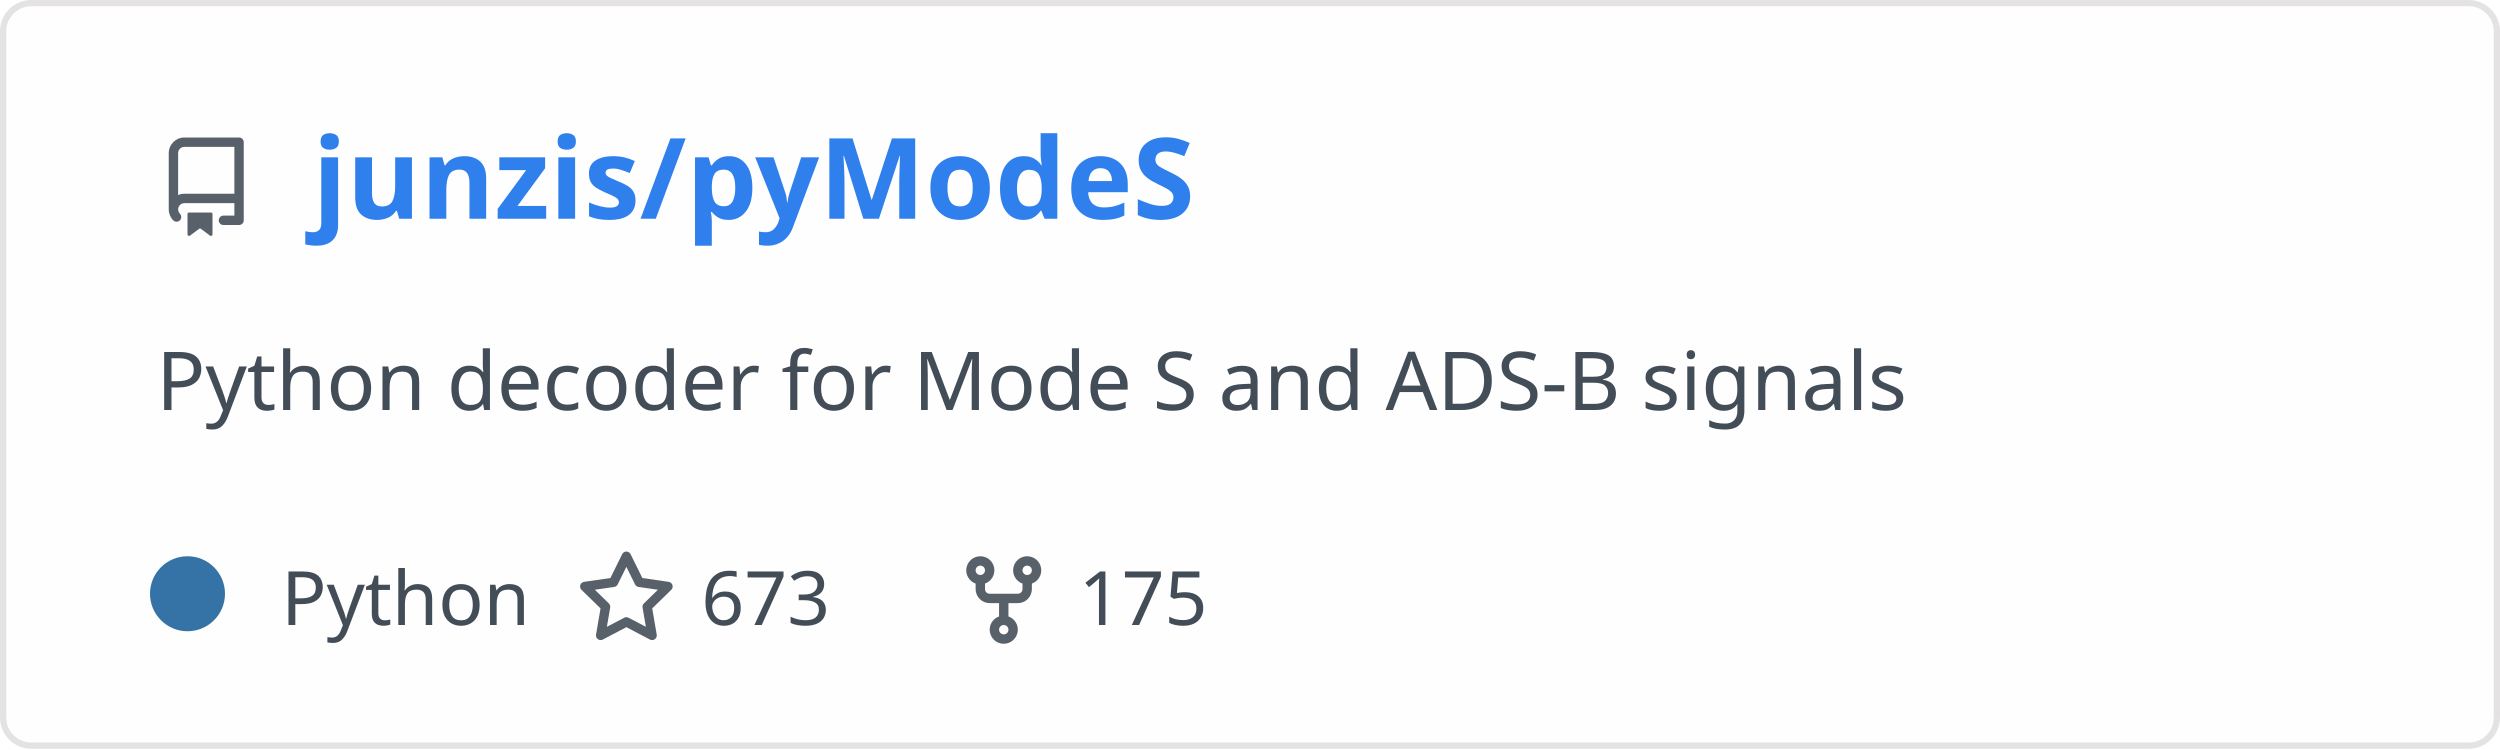
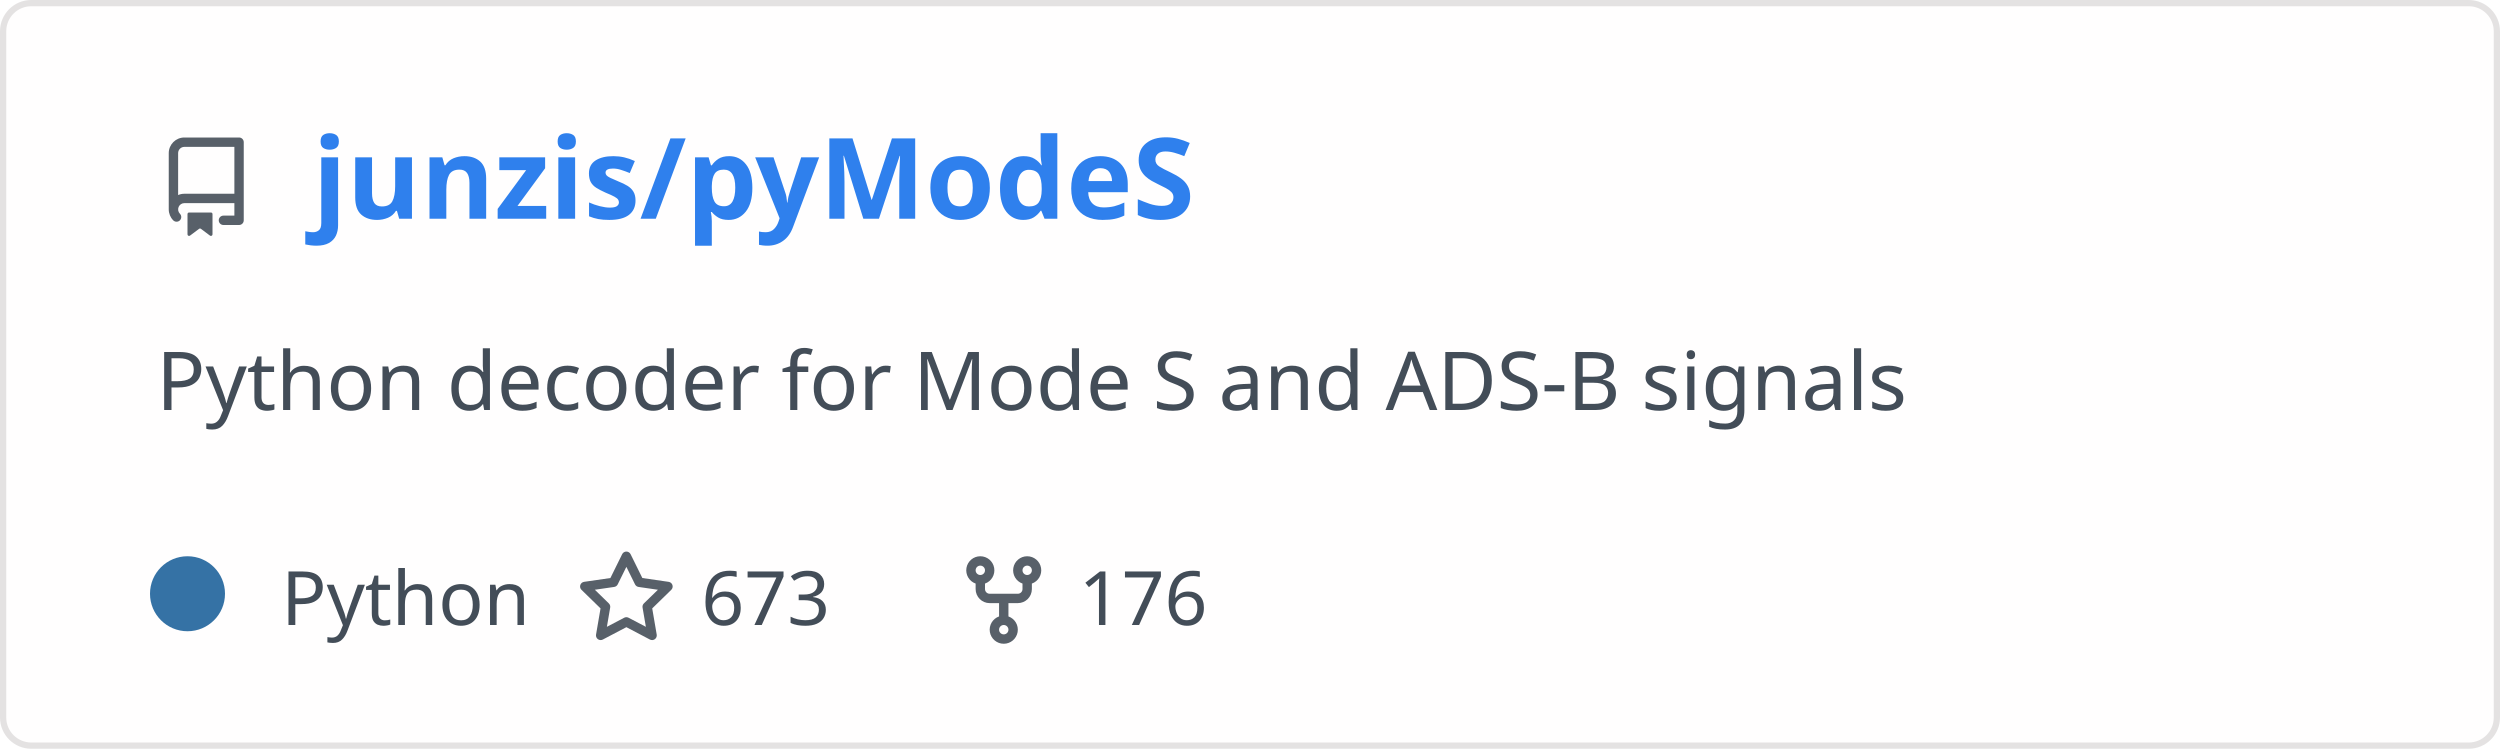
<svg xmlns="http://www.w3.org/2000/svg" width="400" height="120" viewBox="0 0 400 120" fill="none" role="img" aria-labelledby="descId">
  <style>
          .header {
            font: 600 18px 'Segoe UI', Ubuntu, Sans-Serif;
            fill: #2f80ed;
            animation: fadeInAnimation 0.8s ease-in-out forwards;
          }
          @supports(-moz-appearance: auto) {
            /* Selector detects Firefox */
            .header { font-size: 15.5px; }
          }
          
    .description {
      font: 400 13px 'Segoe UI', Ubuntu, Sans-Serif;fill: #434d58;
      
    }
    .gray { font: 400 12px 'Segoe UI', Ubuntu, Sans-Serif; fill: #434d58 }
    .badge { font: 600 11px 'Segoe UI', Ubuntu, Sans-Serif; }
    .badge rect { opacity: 0.2; stroke: #434d58 }
    .badge text { fill: #434d58 }

    .stat { font: 400 12px 'Segoe UI', Ubuntu, Sans-Serif; fill: #434d58 }
    .stagger {
      opacity: 0;
      animation: fadeInAnimation 0.3s ease-in-out forwards;
    }
    .not_bold { font-weight: 400 }
    .bold { font-weight: 700 }
    .icon {
      fill: #586069;
      display: block;
    }
  
          

          
      /* Animations */
      @keyframes scaleInAnimation {
        from {
          transform: translate(-5px, 5px) scale(0);
        }
        to {
          transform: translate(-5px, 5px) scale(1);
        }
      }
      @keyframes fadeInAnimation {
        from {
          opacity: 0;
        }
        to {
          opacity: 1;
        }
      }
    
          * { animation-duration: 0s !important; animation-delay: 0s !important; }
        </style>
  <defs>
          
          
        </defs>
  <rect data-testid="card-bg" class="card-bg" x="0.5" y="0.5" rx="4.5" height="99%" stroke="#e4e2e2" width="399" fill="#fffefe" stroke-opacity="1" />
  <g data-testid="card-title" transform="translate(25, 35)">
    <g transform="translate(0, 0)">
      <svg class="icon" x="0" y="-13" viewBox="0 0 16 16" version="1.1" width="16" height="16">
        <path fill-rule="evenodd" d="M2 2.5A2.5 2.5 0 014.5 0h8.75a.75.75 0 01.75.75v12.5a.75.75 0 01-.75.75h-2.5a.75.75 0 110-1.5h1.75v-2h-8a1 1 0 00-.714 1.7.75.75 0 01-1.072 1.05A2.495 2.495 0 012 11.5v-9zm10.5-1V9h-8c-.356 0-.694.074-1 .208V2.5a1 1 0 011-1h8zM5 12.25v3.25a.25.25 0 00.4.2l1.45-1.087a.25.25 0 01.3 0L8.6 15.7a.25.25 0 00.4-.2v-3.25a.25.25 0 00-.25-.25h-3.5a.25.25 0 00-.25.25z" />
      </svg>
    </g>
    <g transform="translate(25, 0)">
      <text x="0" y="0" class="header" data-testid="header">junzis/pyModeS</text>
    </g>
  </g>
  <g data-testid="main-card-body" transform="translate(0, 55)">
    <text class="description" x="25" y="-5">
      <tspan dy="1.2em" x="25">Python decoder for Mode S and ADS-B signals</tspan>
    </text>
    <g transform="translate(30, 45)">
      <g transform="translate(0, 0)">
        <g data-testid="primary-lang">
          <circle data-testid="lang-color" cx="0" cy="-5" r="6" fill="#3572A5" />
          <text data-testid="lang-name" class="gray" x="15">Python</text>
        </g>
      </g>
      <g transform="translate(62.22, 0)">
        <g transform="translate(0, 0)">
          <svg class="icon" y="-12" viewBox="0 0 16 16" version="1.1" width="16" height="16">
            <path fill-rule="evenodd" d="M8 .25a.75.75 0 01.673.418l1.882 3.815 4.21.612a.75.75 0 01.416 1.279l-3.046 2.97.719 4.192a.75.75 0 01-1.088.791L8 12.347l-3.766 1.98a.75.75 0 01-1.088-.79l.72-4.194L.818 6.374a.75.75 0 01.416-1.28l4.21-.611L7.327.668A.75.75 0 018 .25zm0 2.445L6.615 5.5a.75.75 0 01-.564.41l-3.097.45 2.24 2.184a.75.75 0 01.216.664l-.528 3.084 2.769-1.456a.75.75 0 01.698 0l2.77 1.456-.53-3.084a.75.75 0 01.216-.664l2.24-2.183-3.096-.45a.75.75 0 01-.564-.41L8 2.694v.001z" />
          </svg>
        </g>
        <g transform="translate(20, 0)">
          <text data-testid="stargazers" class="gray">673</text>
        </g>
      </g>
      <g transform="translate(122.6, 0)">
        <g transform="translate(0, 0)">
          <svg class="icon" y="-12" viewBox="0 0 16 16" version="1.1" width="16" height="16">
            <path fill-rule="evenodd" d="M5 3.25a.75.75 0 11-1.5 0 .75.75 0 011.5 0zm0 2.122a2.25 2.25 0 10-1.5 0v.878A2.25 2.25 0 005.75 8.5h1.5v2.128a2.251 2.251 0 101.5 0V8.5h1.5a2.25 2.25 0 002.25-2.25v-.878a2.25 2.25 0 10-1.5 0v.878a.75.75 0 01-.75.75h-4.5A.75.75 0 015 6.25v-.878zm3.75 7.378a.75.75 0 11-1.5 0 .75.75 0 011.5 0zm3-8.75a.75.75 0 100-1.5.75.75 0 000 1.5z" />
          </svg>
        </g>
        <g transform="translate(20, 0)">
-           <text data-testid="forkcount" class="gray">175</text>
+           <text data-testid="forkcount" class="gray">176</text>
        </g>
      </g>
    </g>
    <svg x="0" y="0">
      <g transform="translate(-3, 68)">
      
    </g>
    </svg>
  </g>
</svg>
